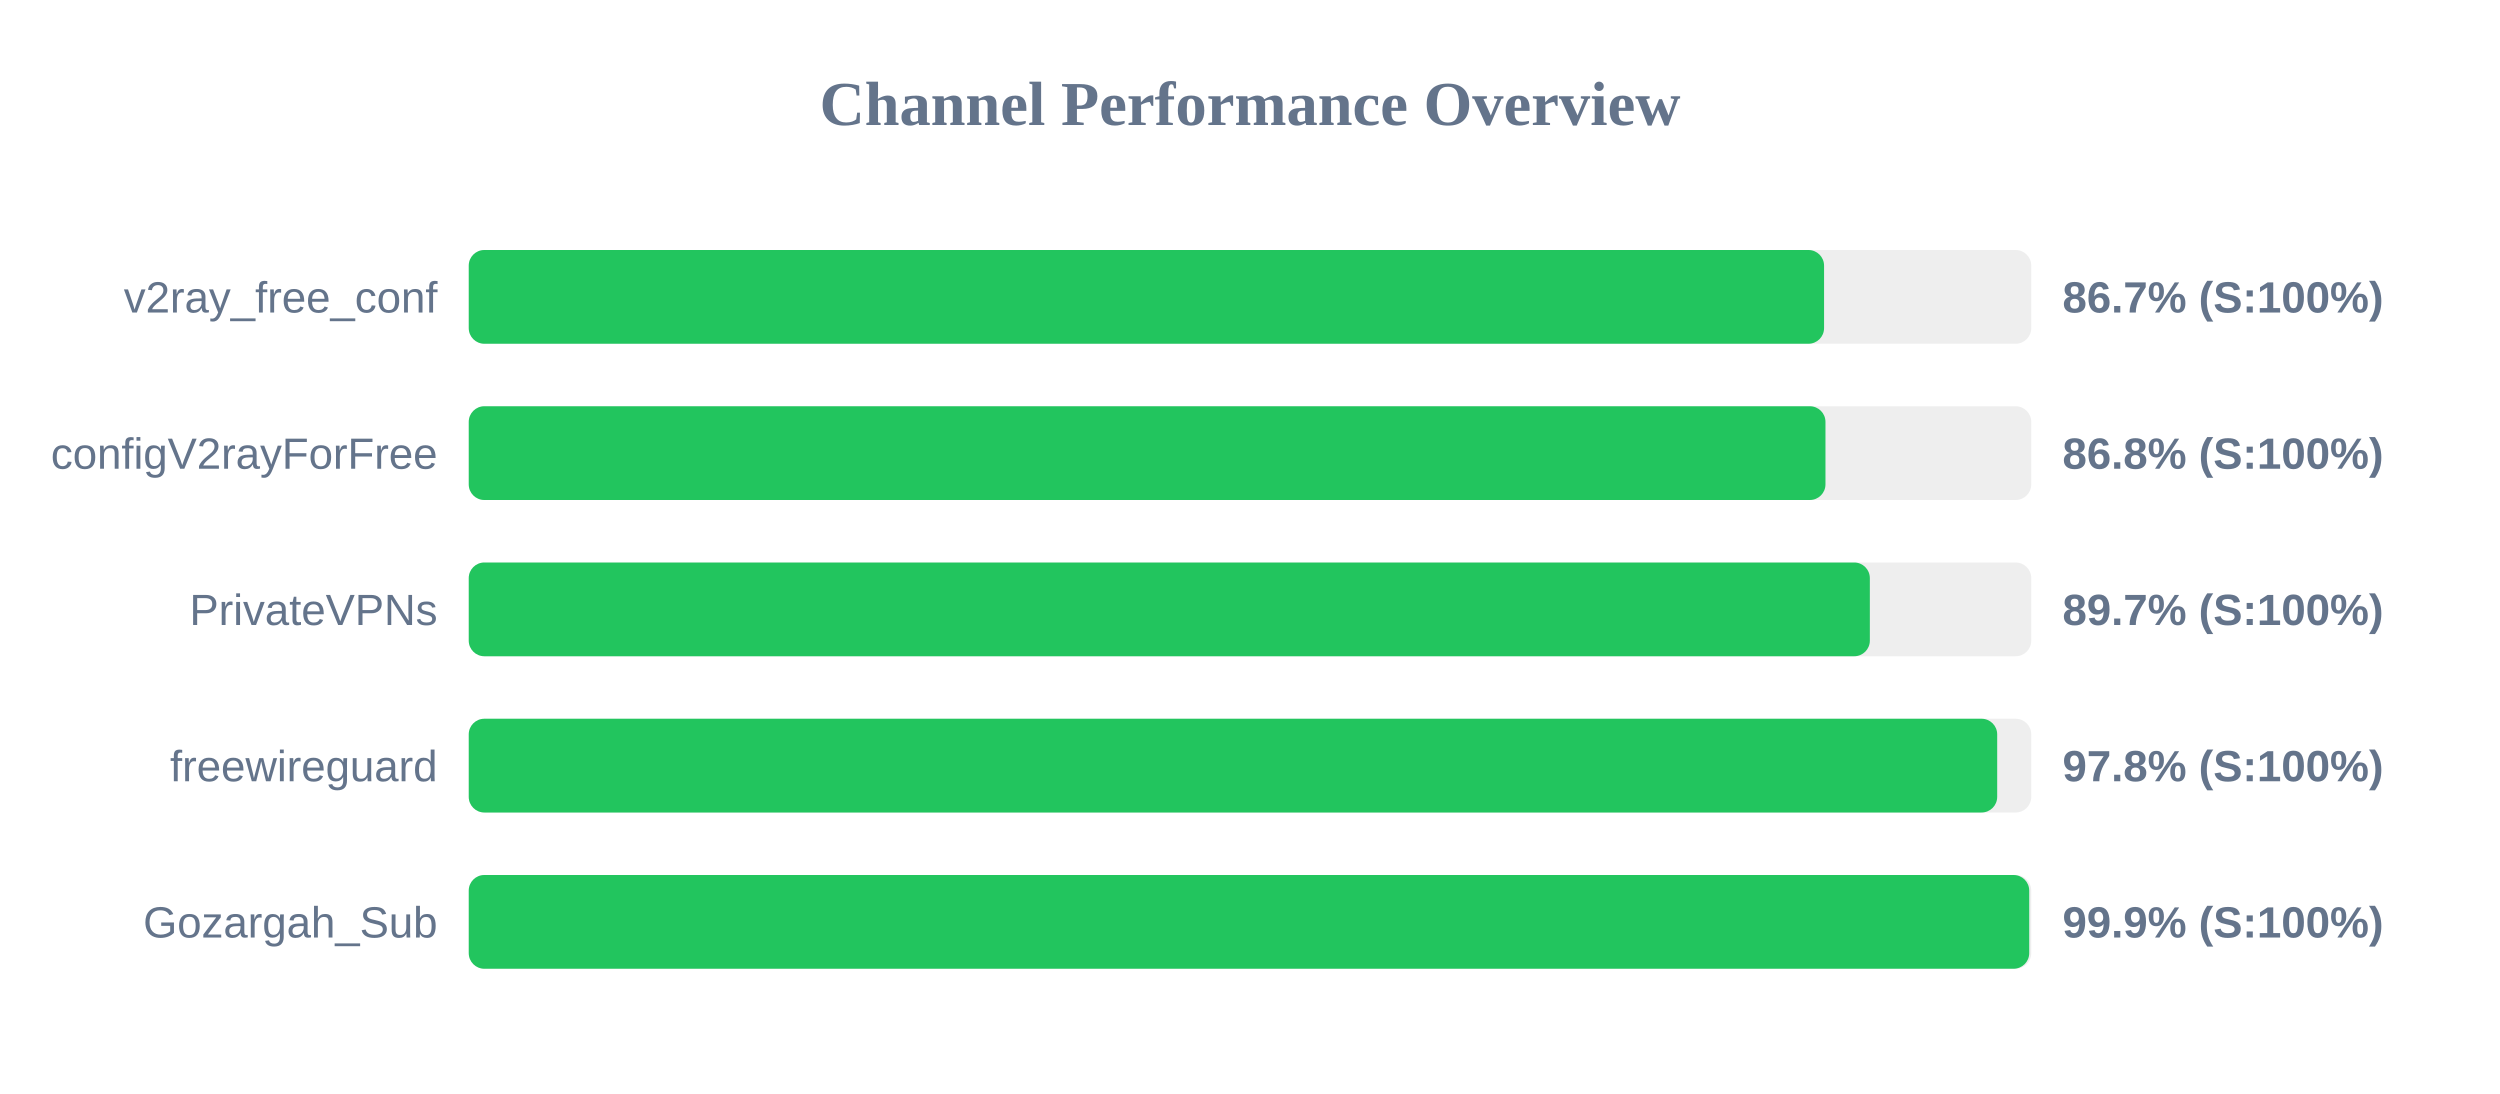
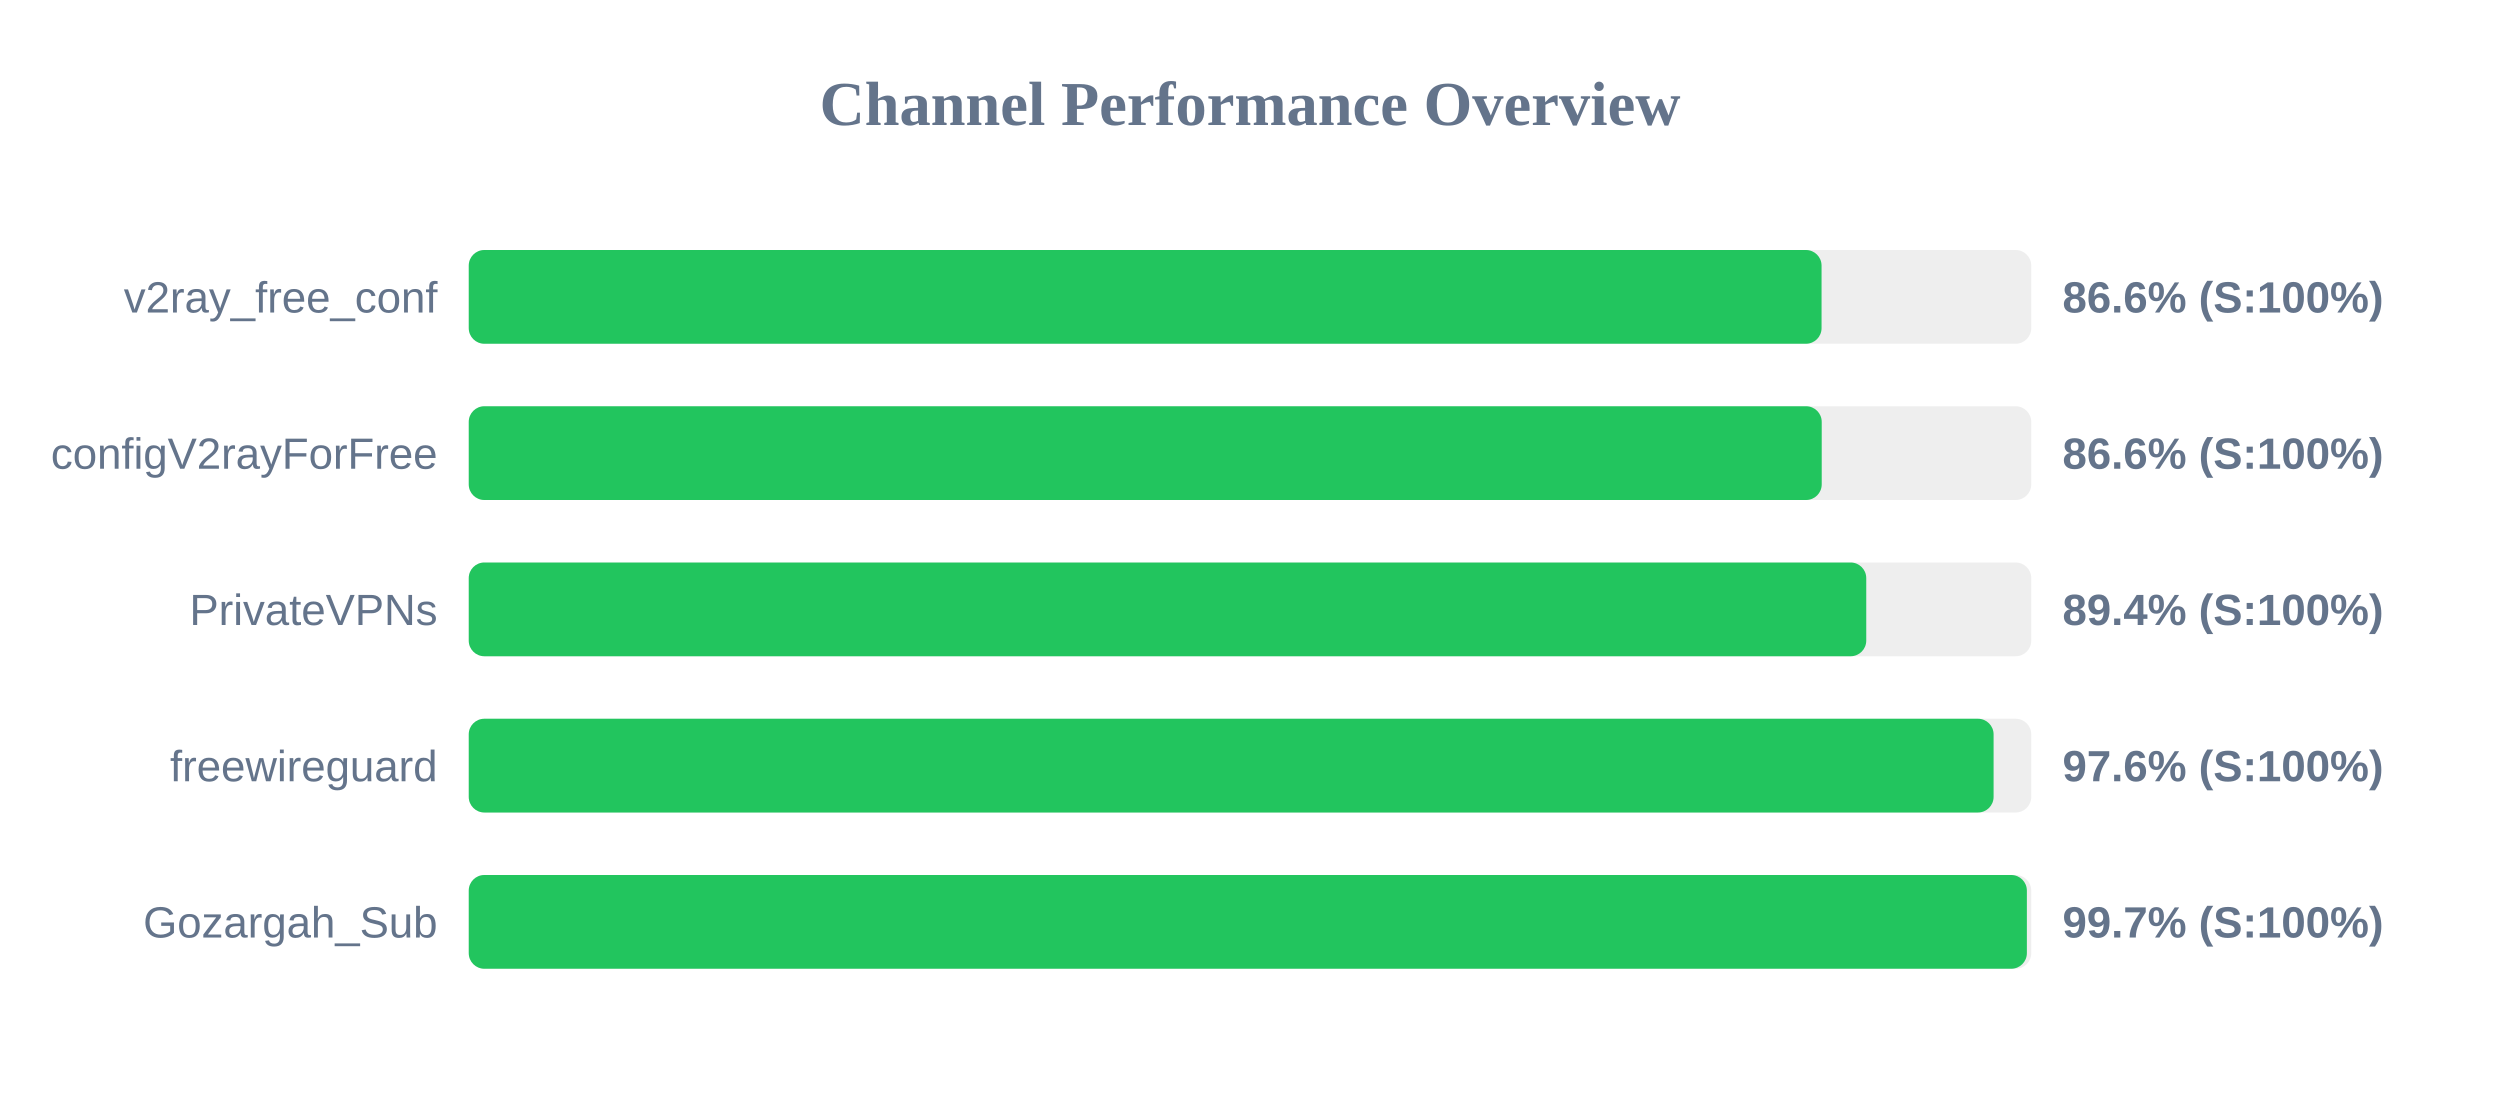
<svg xmlns="http://www.w3.org/2000/svg" width="800" height="350" version="1.1">
  <style>
        .row { font: 14px Arial; fill: #64748b; }
        .score { font: bold 14px Arial; fill: #64748b; }
    </style>
  <text x="400" y="40" text-anchor="middle" font-size="20px" font-weight="bold" fill="#64748b">Channel Performance Overview</text>
  <rect x="150" y="80" width="500" height="30" fill="#eee" rx="5" />
-   <rect x="150" y="80" width="433.7" height="30" fill="#22c55e" rx="5" />
+   <rect x="150" y="80" width="432.9" height="30" fill="#22c55e" rx="5" />
  <text x="140" y="100" text-anchor="end" class="row">v2ray_free_conf</text>
-   <text x="660" y="100" text-anchor="start" class="score">86.7% (S:100%)</text>
+   <text x="660" y="100" text-anchor="start" class="score">86.6% (S:100%)</text>
  <rect x="150" y="130" width="500" height="30" fill="#eee" rx="5" />
-   <rect x="150" y="130" width="434.15" height="30" fill="#22c55e" rx="5" />
+   <rect x="150" y="130" width="432.95" height="30" fill="#22c55e" rx="5" />
  <text x="140" y="150" text-anchor="end" class="row">configV2rayForFree</text>
-   <text x="660" y="150" text-anchor="start" class="score">86.8% (S:100%)</text>
+   <text x="660" y="150" text-anchor="start" class="score">86.6% (S:100%)</text>
  <rect x="150" y="180" width="500" height="30" fill="#eee" rx="5" />
-   <rect x="150" y="180" width="448.35" height="30" fill="#22c55e" rx="5" />
+   <rect x="150" y="180" width="447.2" height="30" fill="#22c55e" rx="5" />
  <text x="140" y="200" text-anchor="end" class="row">PrivateVPNs</text>
-   <text x="660" y="200" text-anchor="start" class="score">89.7% (S:100%)</text>
+   <text x="660" y="200" text-anchor="start" class="score">89.4% (S:100%)</text>
  <rect x="150" y="230" width="500" height="30" fill="#eee" rx="5" />
-   <rect x="150" y="230" width="489.1" height="30" fill="#22c55e" rx="5" />
+   <rect x="150" y="230" width="487.95" height="30" fill="#22c55e" rx="5" />
  <text x="140" y="250" text-anchor="end" class="row">freewireguard</text>
-   <text x="660" y="250" text-anchor="start" class="score">97.8% (S:100%)</text>
+   <text x="660" y="250" text-anchor="start" class="score">97.6% (S:100%)</text>
  <rect x="150" y="280" width="500" height="30" fill="#eee" rx="5" />
-   <rect x="150" y="280" width="499.35" height="30" fill="#22c55e" rx="5" />
+   <rect x="150" y="280" width="498.6" height="30" fill="#22c55e" rx="5" />
  <text x="140" y="300" text-anchor="end" class="row">Gozargah_Sub</text>
-   <text x="660" y="300" text-anchor="start" class="score">99.9% (S:100%)</text>
+   <text x="660" y="300" text-anchor="start" class="score">99.7% (S:100%)</text>
</svg>
